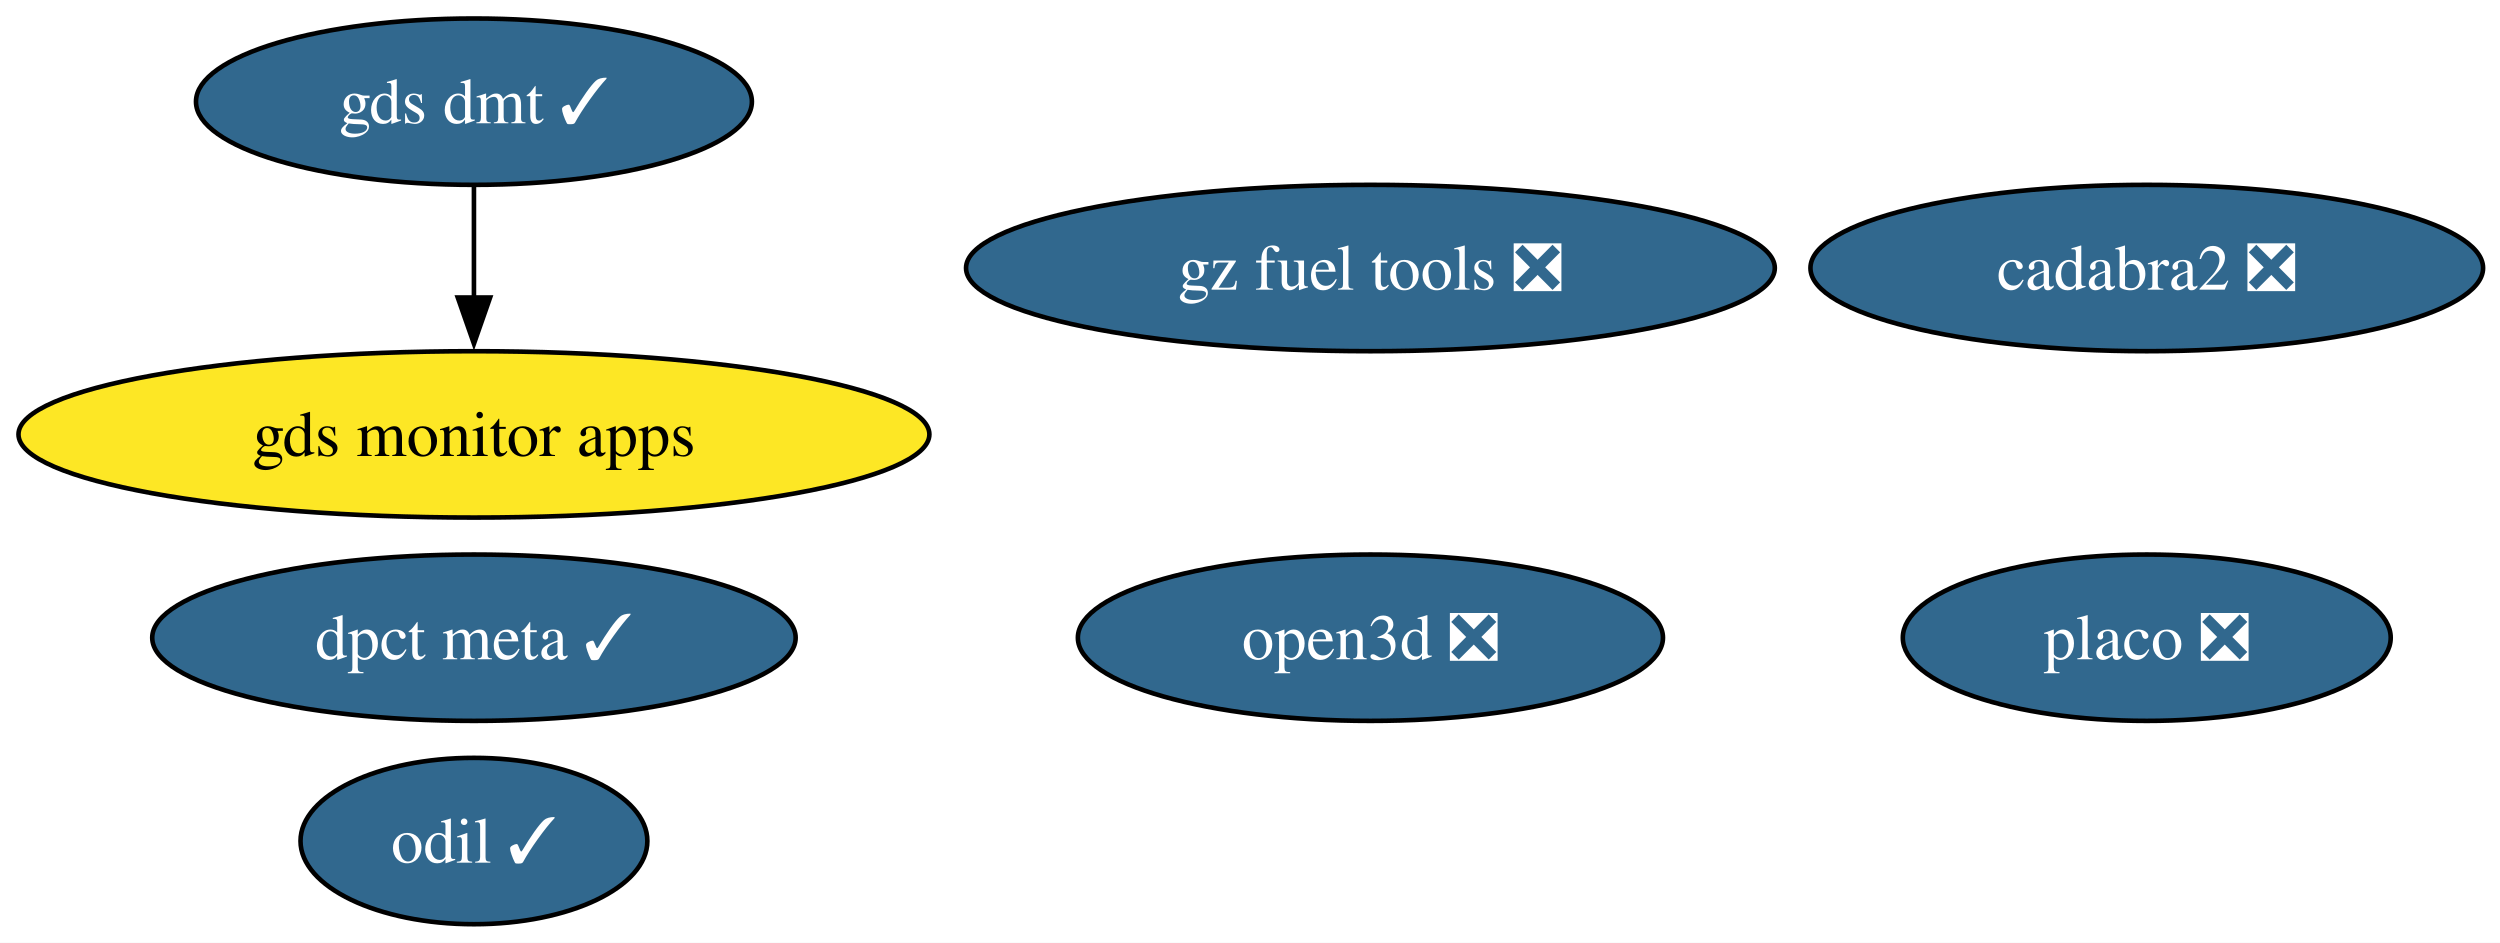
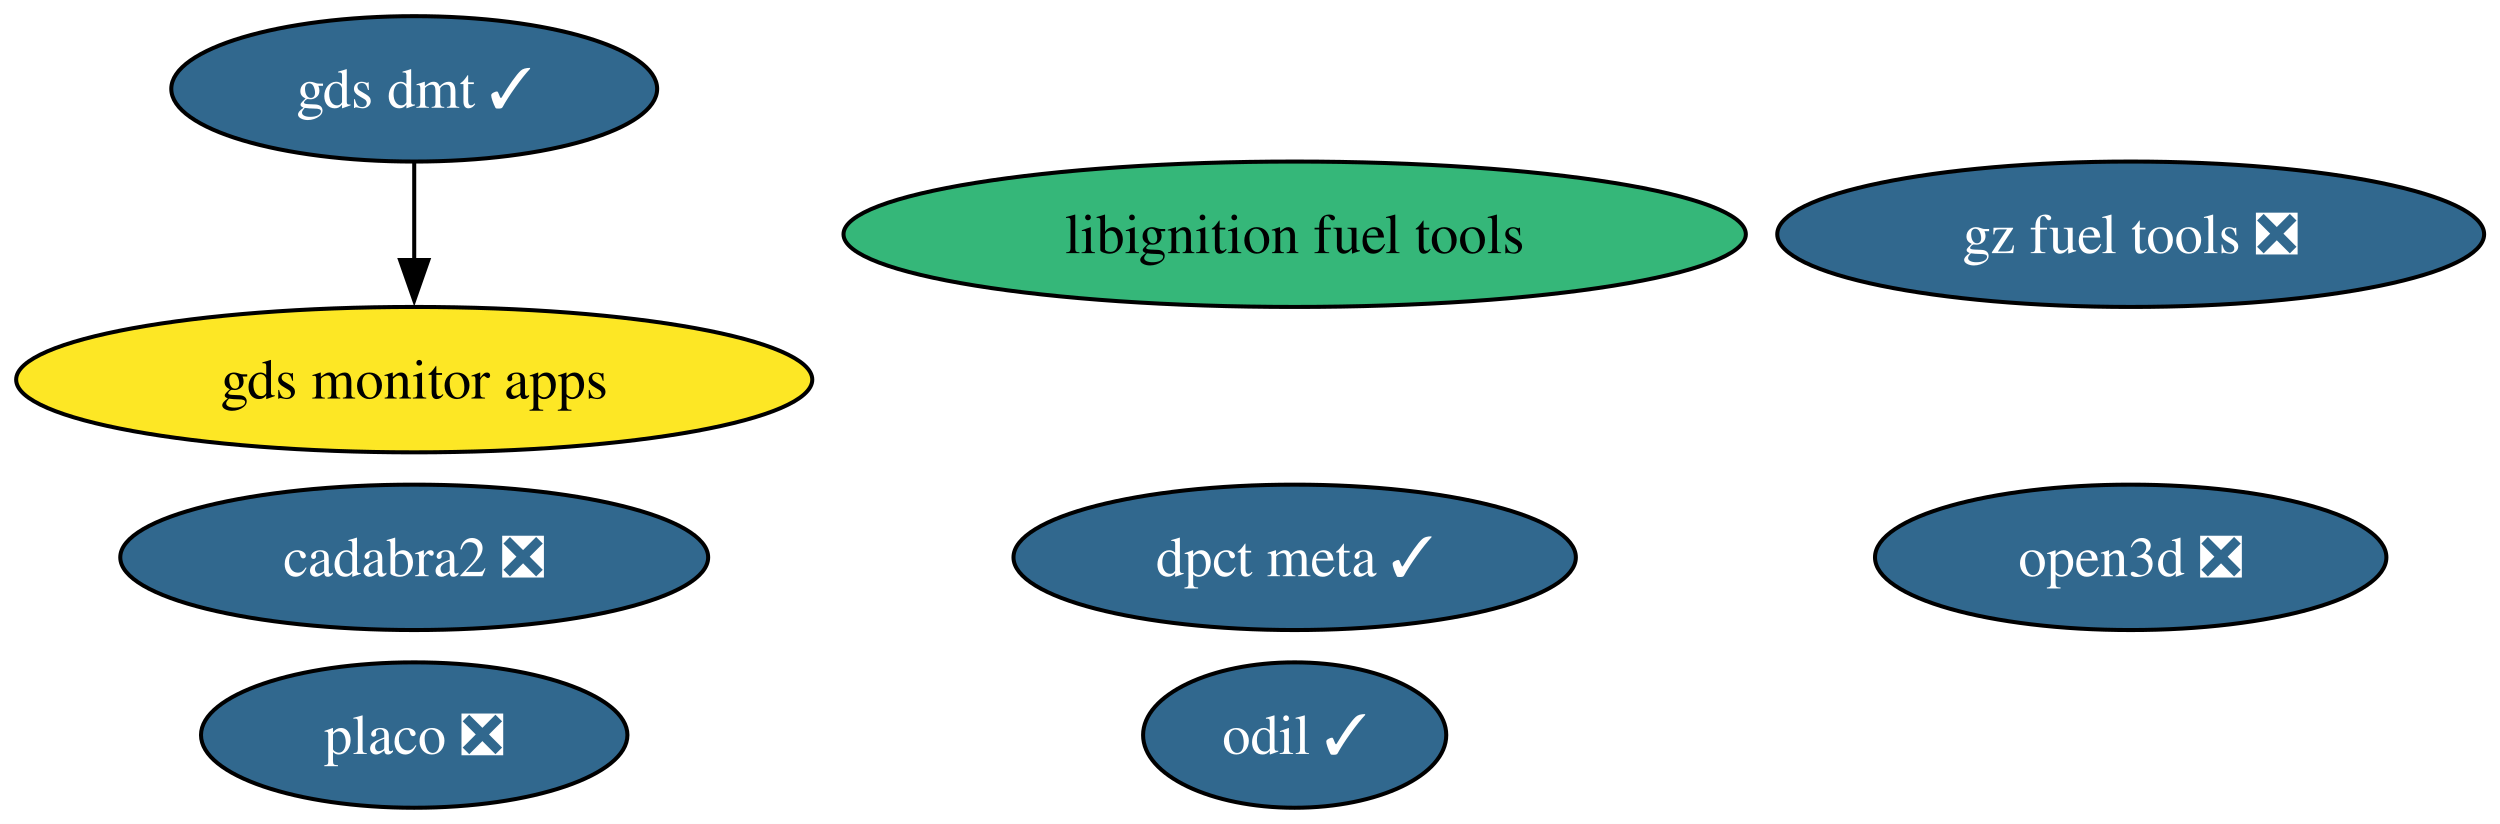
- <svg xmlns="http://www.w3.org/2000/svg" xmlns:xlink="http://www.w3.org/1999/xlink" width="541pt" height="204pt" viewBox="0.00 0.00 541.00 204.00">
+ <svg xmlns="http://www.w3.org/2000/svg" xmlns:xlink="http://www.w3.org/1999/xlink" width="619pt" height="204pt" viewBox="0.00 0.00 619.00 204.00">
  <g id="graph0" class="graph" transform="scale(1 1) rotate(0) translate(4 200)">
-     <polygon fill="white" stroke="none" points="-4,4 -4,-200 537.34,-200 537.34,4 -4,4" />
+     <polygon fill="white" stroke="none" points="-4,4 -4,-200 615.07,-200 615.07,4 -4,4" />
    <g id="node1" class="node">
      <g id="a_node1">
-         <a xlink:href="https://github.com/conda-forge/odil-feedstock/pull/44" xlink:title="odil ✓">
-           <ellipse fill="#31688e" stroke="black" cx="98.56" cy="-18" rx="37.53" ry="18" />
-           <text xml:space="preserve" text-anchor="middle" x="98.56" y="-13.32" font-family="Times,serif" font-size="14.00" fill="white">odil ✓</text>
+         <a xlink:href="https://github.com/conda-forge/libignition-fuel-tools-feedstock" xlink:title="libignition fuel tools">
+           <ellipse fill="#35b779" stroke="black" cx="316.56" cy="-142" rx="111.71" ry="18" />
+           <text xml:space="preserve" text-anchor="middle" x="316.56" y="-137.32" font-family="Times,serif" font-size="14.00">libignition fuel tools</text>
        </a>
      </g>
    </g>
    <g id="node2" class="node">
      <g id="a_node2">
-         <a xlink:href="https://github.com/conda-forge/cadabra2-feedstock/pull/47" xlink:title="cadabra2 ❎">
-           <ellipse fill="#31688e" stroke="black" cx="460.56" cy="-142" rx="72.78" ry="18" />
-           <text xml:space="preserve" text-anchor="middle" x="460.56" y="-137.32" font-family="Times,serif" font-size="14.00" fill="white">cadabra2 ❎</text>
+         <a xlink:href="https://github.com/conda-forge/odil-feedstock/pull/44" xlink:title="odil ✓">
+           <ellipse fill="#31688e" stroke="black" cx="316.56" cy="-18" rx="37.53" ry="18" />
+           <text xml:space="preserve" text-anchor="middle" x="316.56" y="-13.32" font-family="Times,serif" font-size="14.00" fill="white">odil ✓</text>
        </a>
      </g>
    </g>
    <g id="node3" class="node">
      <g id="a_node3">
-         <a xlink:href="https://github.com/conda-forge/gz-fuel-tools-feedstock/pull/81" xlink:title="gz fuel tools ❎">
-           <ellipse fill="#31688e" stroke="black" cx="292.56" cy="-142" rx="87.51" ry="18" />
-           <text xml:space="preserve" text-anchor="middle" x="292.56" y="-137.32" font-family="Times,serif" font-size="14.00" fill="white">gz fuel tools ❎</text>
+         <a xlink:href="https://github.com/conda-forge/cadabra2-feedstock/pull/47" xlink:title="cadabra2 ❎">
+           <ellipse fill="#31688e" stroke="black" cx="98.56" cy="-62" rx="72.78" ry="18" />
+           <text xml:space="preserve" text-anchor="middle" x="98.56" y="-57.33" font-family="Times,serif" font-size="14.00" fill="white">cadabra2 ❎</text>
        </a>
      </g>
    </g>
    <g id="node4" class="node">
      <g id="a_node4">
+         <a xlink:href="https://github.com/conda-forge/gz-fuel-tools-feedstock/pull/81" xlink:title="gz fuel tools ❎">
+           <ellipse fill="#31688e" stroke="black" cx="523.56" cy="-142" rx="87.51" ry="18" />
+           <text xml:space="preserve" text-anchor="middle" x="523.56" y="-137.32" font-family="Times,serif" font-size="14.00" fill="white">gz fuel tools ❎</text>
+         </a>
+       </g>
+     </g>
+     <g id="node5" class="node">
+       <g id="a_node5">
        <a xlink:href="https://github.com/conda-forge/gds-monitor-apps-feedstock" xlink:title="gds monitor apps">
          <ellipse fill="#fde725" stroke="black" cx="98.56" cy="-106" rx="98.56" ry="18" />
          <text xml:space="preserve" text-anchor="middle" x="98.56" y="-101.33" font-family="Times,serif" font-size="14.00">gds monitor apps</text>
        </a>
      </g>
    </g>
-     <g id="node5" class="node">
-       <g id="a_node5">
+     <g id="node6" class="node">
+       <g id="a_node6">
        <a xlink:href="https://github.com/conda-forge/gds-dmt-feedstock/pull/19" xlink:title="gds dmt ✓">
          <ellipse fill="#31688e" stroke="black" cx="98.56" cy="-178" rx="60.15" ry="18" />
          <text xml:space="preserve" text-anchor="middle" x="98.56" y="-173.32" font-family="Times,serif" font-size="14.00" fill="white">gds dmt ✓</text>
        </a>
      </g>
    </g>
    <g id="edge1" class="edge">
      <path fill="none" stroke="black" d="M98.56,-159.7C98.56,-152.41 98.56,-143.73 98.56,-135.54" />
      <polygon fill="black" stroke="black" points="102.06,-135.62 98.56,-125.62 95.06,-135.62 102.06,-135.62" />
    </g>
-     <g id="node6" class="node">
-       <g id="a_node6">
-         <a xlink:href="https://github.com/conda-forge/open3d-feedstock/pull/66" xlink:title="open3d ❎">
-           <ellipse fill="#31688e" stroke="black" cx="292.56" cy="-62" rx="63.31" ry="18" />
-           <text xml:space="preserve" text-anchor="middle" x="292.56" y="-57.33" font-family="Times,serif" font-size="14.00" fill="white">open3d ❎</text>
-         </a>
-       </g>
-     </g>
    <g id="node7" class="node">
      <g id="a_node7">
-         <a xlink:href="https://github.com/conda-forge/placo-feedstock/pull/11" xlink:title="placo ❎">
-           <ellipse fill="#31688e" stroke="black" cx="460.56" cy="-62" rx="52.79" ry="18" />
-           <text xml:space="preserve" text-anchor="middle" x="460.56" y="-57.33" font-family="Times,serif" font-size="14.00" fill="white">placo ❎</text>
+         <a xlink:href="https://github.com/conda-forge/open3d-feedstock/pull/66" xlink:title="open3d ❎">
+           <ellipse fill="#31688e" stroke="black" cx="523.56" cy="-62" rx="63.31" ry="18" />
+           <text xml:space="preserve" text-anchor="middle" x="523.56" y="-57.33" font-family="Times,serif" font-size="14.00" fill="white">open3d ❎</text>
        </a>
      </g>
    </g>
    <g id="node8" class="node">
      <g id="a_node8">
+         <a xlink:href="https://github.com/conda-forge/placo-feedstock/pull/11" xlink:title="placo ❎">
+           <ellipse fill="#31688e" stroke="black" cx="98.56" cy="-18" rx="52.79" ry="18" />
+           <text xml:space="preserve" text-anchor="middle" x="98.56" y="-13.32" font-family="Times,serif" font-size="14.00" fill="white">placo ❎</text>
+         </a>
+       </g>
+     </g>
+     <g id="node9" class="node">
+       <g id="a_node9">
        <a xlink:href="https://github.com/conda-forge/dpct-meta-feedstock/pull/6" xlink:title="dpct meta ✓">
-           <ellipse fill="#31688e" stroke="black" cx="98.56" cy="-62" rx="69.62" ry="18" />
-           <text xml:space="preserve" text-anchor="middle" x="98.56" y="-57.33" font-family="Times,serif" font-size="14.00" fill="white">dpct meta ✓</text>
+           <ellipse fill="#31688e" stroke="black" cx="316.56" cy="-62" rx="69.62" ry="18" />
+           <text xml:space="preserve" text-anchor="middle" x="316.56" y="-57.33" font-family="Times,serif" font-size="14.00" fill="white">dpct meta ✓</text>
        </a>
      </g>
    </g>
  </g>
</svg>
